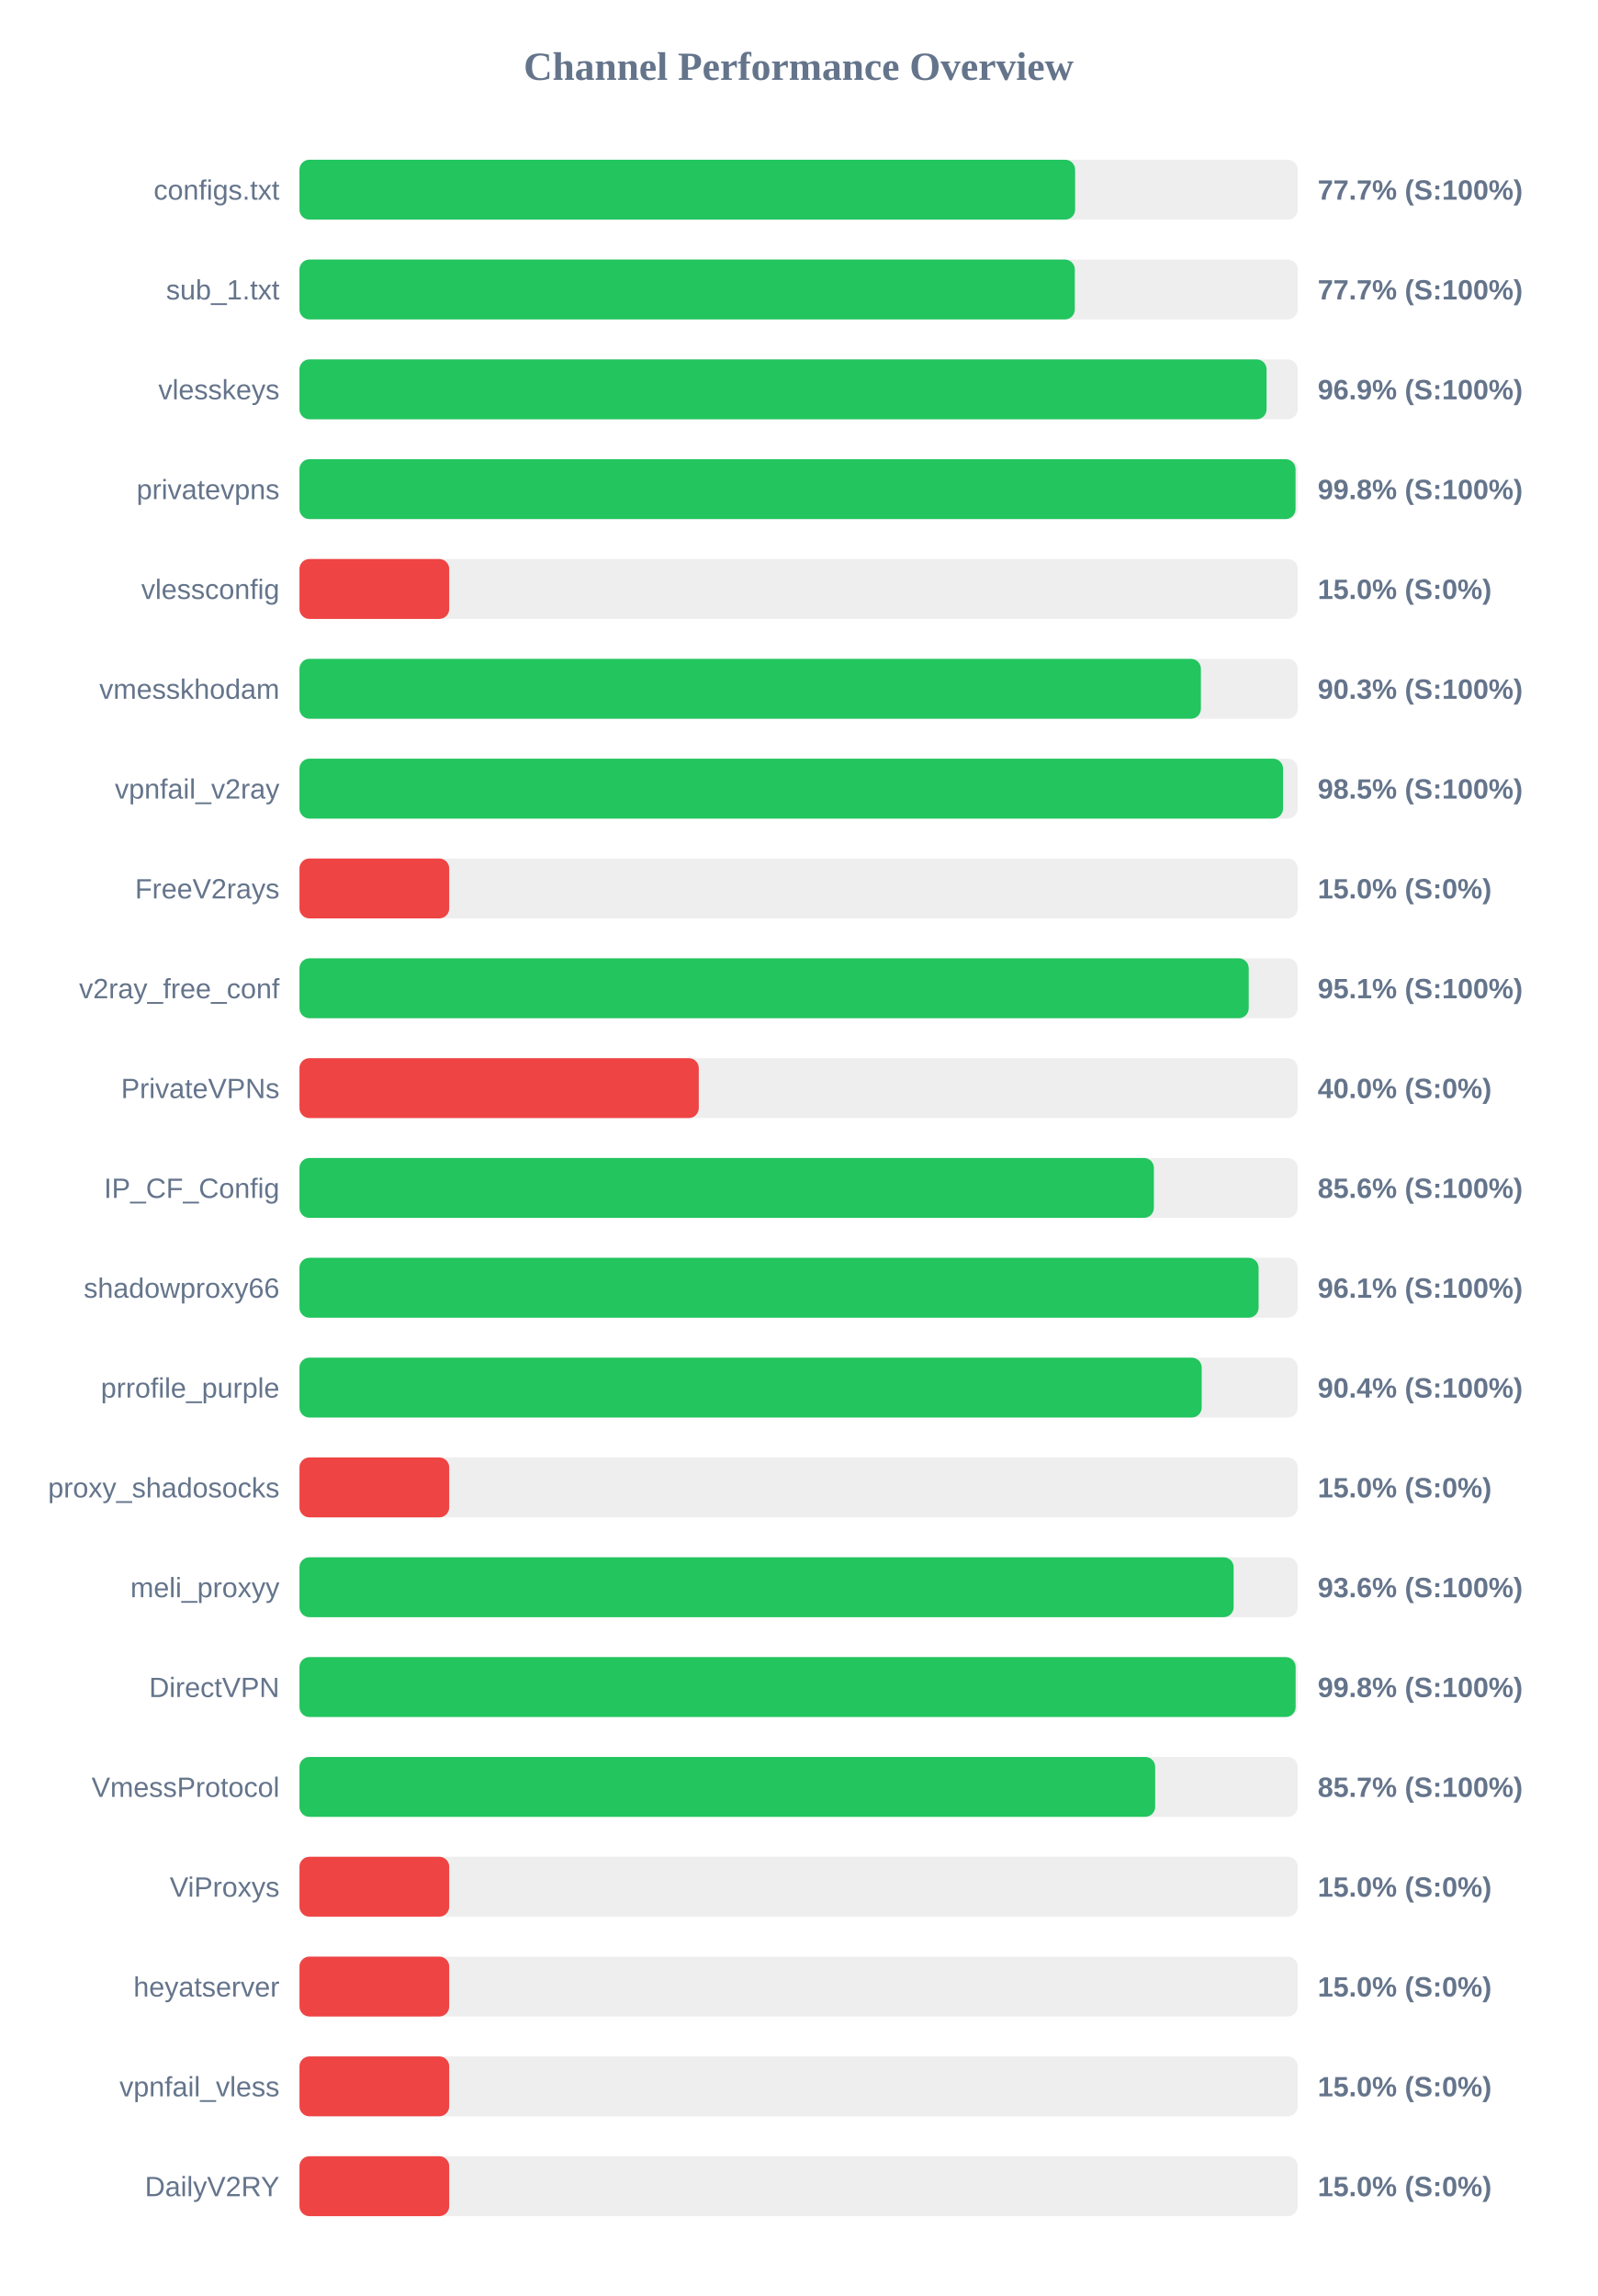
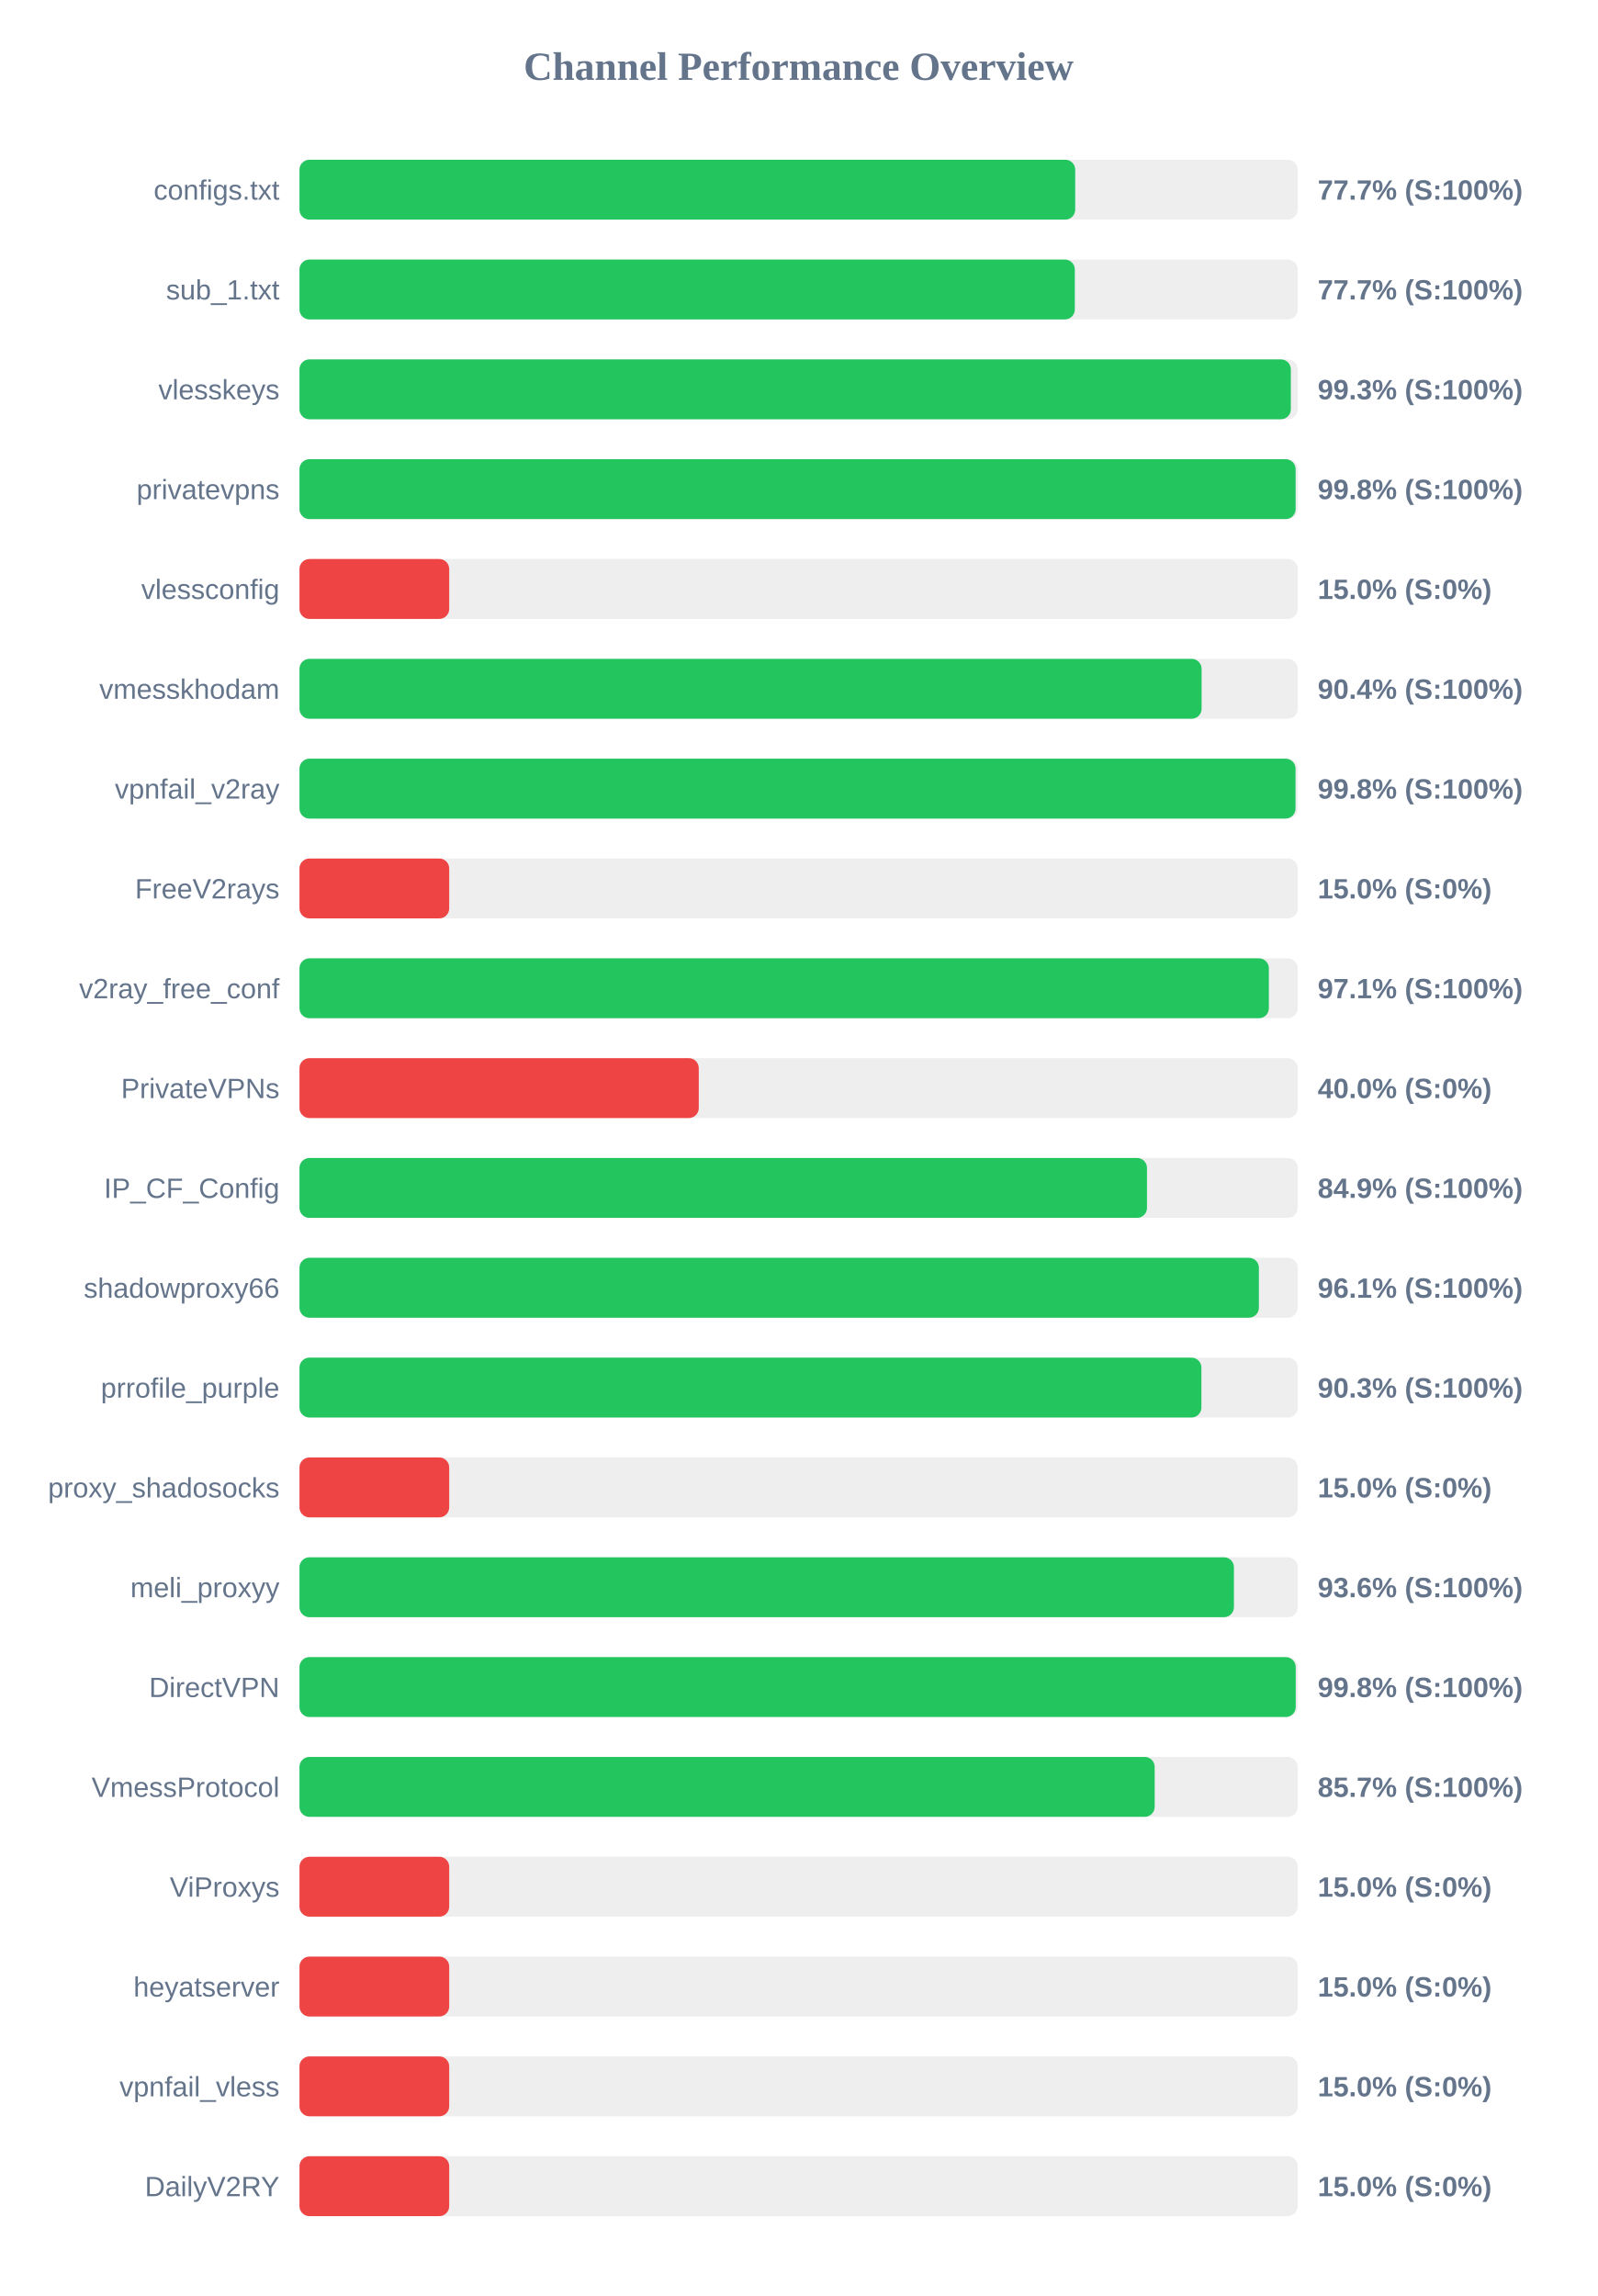
<svg xmlns="http://www.w3.org/2000/svg" width="800" height="1150" version="1.1">
  <style>
        .row { font: 14px Arial; fill: #64748b; }
        .score { font: bold 14px Arial; fill: #64748b; }
    </style>
  <text x="400" y="40" text-anchor="middle" font-size="20px" font-weight="bold" fill="#64748b">Channel Performance Overview</text>
  <rect x="150" y="80" width="500" height="30" fill="#eee" rx="5" />
-   <rect x="150" y="80" width="388.5" height="30" fill="#22c55e" rx="5" />
+   <rect x="150" y="80" width="388.55" height="30" fill="#22c55e" rx="5" />
  <text x="140" y="100" text-anchor="end" class="row">configs.txt</text>
  <text x="660" y="100" text-anchor="start" class="score">77.7% (S:100%)</text>
  <rect x="150" y="130" width="500" height="30" fill="#eee" rx="5" />
  <rect x="150" y="130" width="388.35" height="30" fill="#22c55e" rx="5" />
  <text x="140" y="150" text-anchor="end" class="row">sub_1.txt</text>
  <text x="660" y="150" text-anchor="start" class="score">77.7% (S:100%)</text>
  <rect x="150" y="180" width="500" height="30" fill="#eee" rx="5" />
-   <rect x="150" y="180" width="484.4" height="30" fill="#22c55e" rx="5" />
+   <rect x="150" y="180" width="496.55" height="30" fill="#22c55e" rx="5" />
  <text x="140" y="200" text-anchor="end" class="row">vlesskeys</text>
-   <text x="660" y="200" text-anchor="start" class="score">96.9% (S:100%)</text>
+   <text x="660" y="200" text-anchor="start" class="score">99.3% (S:100%)</text>
  <rect x="150" y="230" width="500" height="30" fill="#eee" rx="5" />
-   <rect x="150" y="230" width="498.9" height="30" fill="#22c55e" rx="5" />
+   <rect x="150" y="230" width="498.95" height="30" fill="#22c55e" rx="5" />
  <text x="140" y="250" text-anchor="end" class="row">privatevpns</text>
  <text x="660" y="250" text-anchor="start" class="score">99.8% (S:100%)</text>
  <rect x="150" y="280" width="500" height="30" fill="#eee" rx="5" />
  <rect x="150" y="280" width="75.0" height="30" fill="#ef4444" rx="5" />
  <text x="140" y="300" text-anchor="end" class="row">vlessconfig</text>
  <text x="660" y="300" text-anchor="start" class="score">15.0% (S:0%)</text>
  <rect x="150" y="330" width="500" height="30" fill="#eee" rx="5" />
-   <rect x="150" y="330" width="451.5" height="30" fill="#22c55e" rx="5" />
+   <rect x="150" y="330" width="451.85" height="30" fill="#22c55e" rx="5" />
  <text x="140" y="350" text-anchor="end" class="row">vmesskhodam</text>
-   <text x="660" y="350" text-anchor="start" class="score">90.3% (S:100%)</text>
+   <text x="660" y="350" text-anchor="start" class="score">90.4% (S:100%)</text>
  <rect x="150" y="380" width="500" height="30" fill="#eee" rx="5" />
-   <rect x="150" y="380" width="492.65" height="30" fill="#22c55e" rx="5" />
+   <rect x="150" y="380" width="498.9" height="30" fill="#22c55e" rx="5" />
  <text x="140" y="400" text-anchor="end" class="row">vpnfail_v2ray</text>
-   <text x="660" y="400" text-anchor="start" class="score">98.5% (S:100%)</text>
+   <text x="660" y="400" text-anchor="start" class="score">99.8% (S:100%)</text>
  <rect x="150" y="430" width="500" height="30" fill="#eee" rx="5" />
  <rect x="150" y="430" width="75.0" height="30" fill="#ef4444" rx="5" />
  <text x="140" y="450" text-anchor="end" class="row">FreeV2rays</text>
  <text x="660" y="450" text-anchor="start" class="score">15.0% (S:0%)</text>
  <rect x="150" y="480" width="500" height="30" fill="#eee" rx="5" />
-   <rect x="150" y="480" width="475.45" height="30" fill="#22c55e" rx="5" />
+   <rect x="150" y="480" width="485.55" height="30" fill="#22c55e" rx="5" />
  <text x="140" y="500" text-anchor="end" class="row">v2ray_free_conf</text>
-   <text x="660" y="500" text-anchor="start" class="score">95.1% (S:100%)</text>
+   <text x="660" y="500" text-anchor="start" class="score">97.1% (S:100%)</text>
  <rect x="150" y="530" width="500" height="30" fill="#eee" rx="5" />
  <rect x="150" y="530" width="200.0" height="30" fill="#ef4444" rx="5" />
  <text x="140" y="550" text-anchor="end" class="row">PrivateVPNs</text>
  <text x="660" y="550" text-anchor="start" class="score">40.0% (S:0%)</text>
  <rect x="150" y="580" width="500" height="30" fill="#eee" rx="5" />
-   <rect x="150" y="580" width="427.95" height="30" fill="#22c55e" rx="5" />
+   <rect x="150" y="580" width="424.5" height="30" fill="#22c55e" rx="5" />
  <text x="140" y="600" text-anchor="end" class="row">IP_CF_Config</text>
-   <text x="660" y="600" text-anchor="start" class="score">85.6% (S:100%)</text>
+   <text x="660" y="600" text-anchor="start" class="score">84.9% (S:100%)</text>
  <rect x="150" y="630" width="500" height="30" fill="#eee" rx="5" />
-   <rect x="150" y="630" width="480.4" height="30" fill="#22c55e" rx="5" />
+   <rect x="150" y="630" width="480.55" height="30" fill="#22c55e" rx="5" />
  <text x="140" y="650" text-anchor="end" class="row">shadowproxy66</text>
  <text x="660" y="650" text-anchor="start" class="score">96.1% (S:100%)</text>
  <rect x="150" y="680" width="500" height="30" fill="#eee" rx="5" />
-   <rect x="150" y="680" width="451.9" height="30" fill="#22c55e" rx="5" />
+   <rect x="150" y="680" width="451.75" height="30" fill="#22c55e" rx="5" />
  <text x="140" y="700" text-anchor="end" class="row">prrofile_purple</text>
-   <text x="660" y="700" text-anchor="start" class="score">90.4% (S:100%)</text>
+   <text x="660" y="700" text-anchor="start" class="score">90.3% (S:100%)</text>
  <rect x="150" y="730" width="500" height="30" fill="#eee" rx="5" />
  <rect x="150" y="730" width="75.0" height="30" fill="#ef4444" rx="5" />
  <text x="140" y="750" text-anchor="end" class="row">proxy_shadosocks</text>
  <text x="660" y="750" text-anchor="start" class="score">15.0% (S:0%)</text>
  <rect x="150" y="780" width="500" height="30" fill="#eee" rx="5" />
-   <rect x="150" y="780" width="467.9" height="30" fill="#22c55e" rx="5" />
+   <rect x="150" y="780" width="468.05" height="30" fill="#22c55e" rx="5" />
  <text x="140" y="800" text-anchor="end" class="row">meli_proxyy</text>
  <text x="660" y="800" text-anchor="start" class="score">93.6% (S:100%)</text>
  <rect x="150" y="830" width="500" height="30" fill="#eee" rx="5" />
-   <rect x="150" y="830" width="498.95" height="30" fill="#22c55e" rx="5" />
+   <rect x="150" y="830" width="499.0" height="30" fill="#22c55e" rx="5" />
  <text x="140" y="850" text-anchor="end" class="row">DirectVPN</text>
  <text x="660" y="850" text-anchor="start" class="score">99.8% (S:100%)</text>
  <rect x="150" y="880" width="500" height="30" fill="#eee" rx="5" />
-   <rect x="150" y="880" width="428.6" height="30" fill="#22c55e" rx="5" />
+   <rect x="150" y="880" width="428.35" height="30" fill="#22c55e" rx="5" />
  <text x="140" y="900" text-anchor="end" class="row">VmessProtocol</text>
  <text x="660" y="900" text-anchor="start" class="score">85.7% (S:100%)</text>
  <rect x="150" y="930" width="500" height="30" fill="#eee" rx="5" />
  <rect x="150" y="930" width="75.0" height="30" fill="#ef4444" rx="5" />
  <text x="140" y="950" text-anchor="end" class="row">ViProxys</text>
  <text x="660" y="950" text-anchor="start" class="score">15.0% (S:0%)</text>
  <rect x="150" y="980" width="500" height="30" fill="#eee" rx="5" />
  <rect x="150" y="980" width="75.0" height="30" fill="#ef4444" rx="5" />
  <text x="140" y="1000" text-anchor="end" class="row">heyatserver</text>
  <text x="660" y="1000" text-anchor="start" class="score">15.0% (S:0%)</text>
  <rect x="150" y="1030" width="500" height="30" fill="#eee" rx="5" />
  <rect x="150" y="1030" width="75.0" height="30" fill="#ef4444" rx="5" />
  <text x="140" y="1050" text-anchor="end" class="row">vpnfail_vless</text>
  <text x="660" y="1050" text-anchor="start" class="score">15.0% (S:0%)</text>
  <rect x="150" y="1080" width="500" height="30" fill="#eee" rx="5" />
  <rect x="150" y="1080" width="75.0" height="30" fill="#ef4444" rx="5" />
  <text x="140" y="1100" text-anchor="end" class="row">DailyV2RY</text>
  <text x="660" y="1100" text-anchor="start" class="score">15.0% (S:0%)</text>
</svg>
